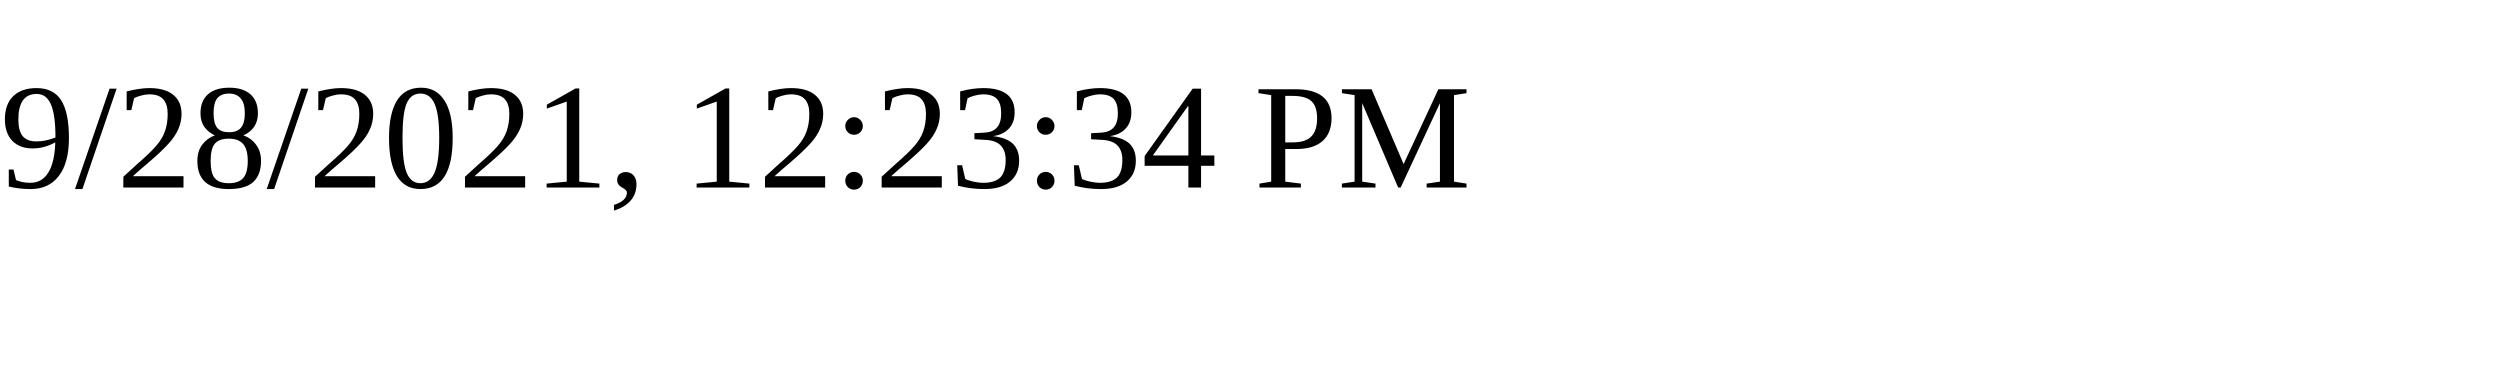
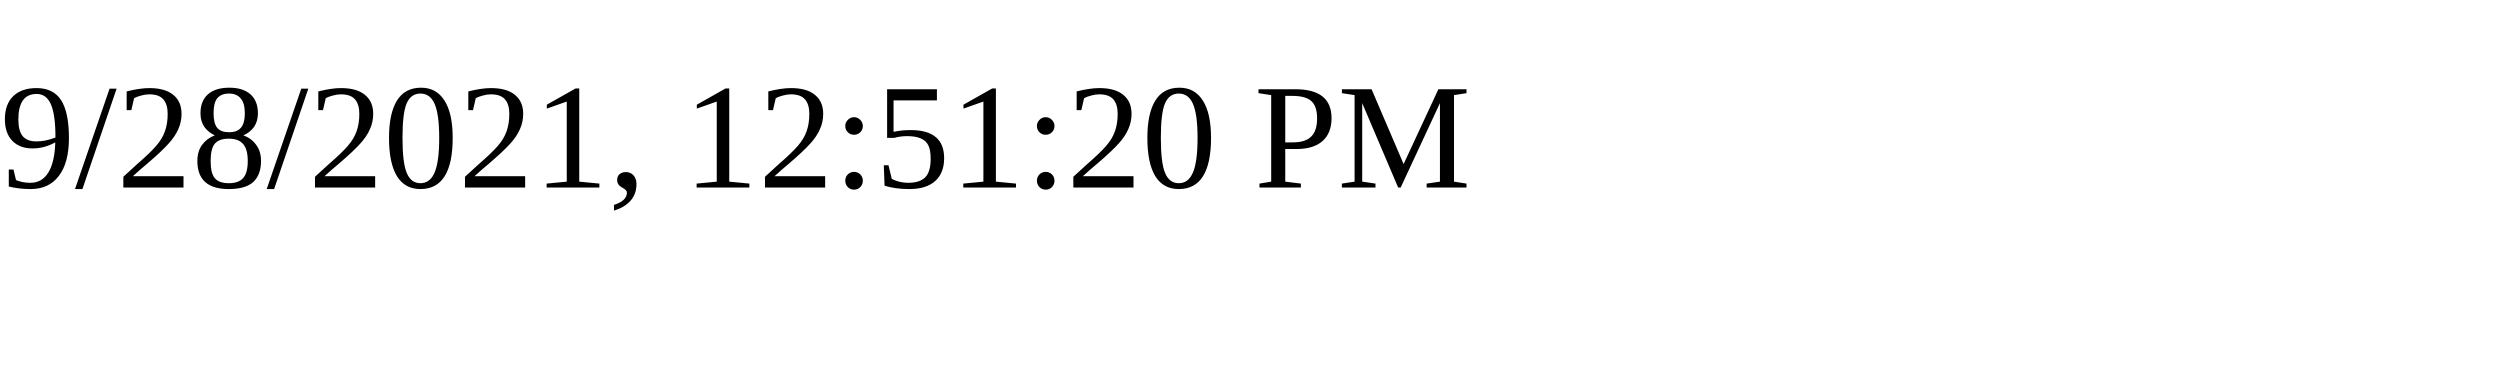
<svg xmlns="http://www.w3.org/2000/svg" height="30" width="200">
-   <text x="0" y="15">9/28/2021, 12:23:34 PM</text>
+   <text x="0" y="15">9/28/2021, 12:51:20 PM</text>
</svg>
